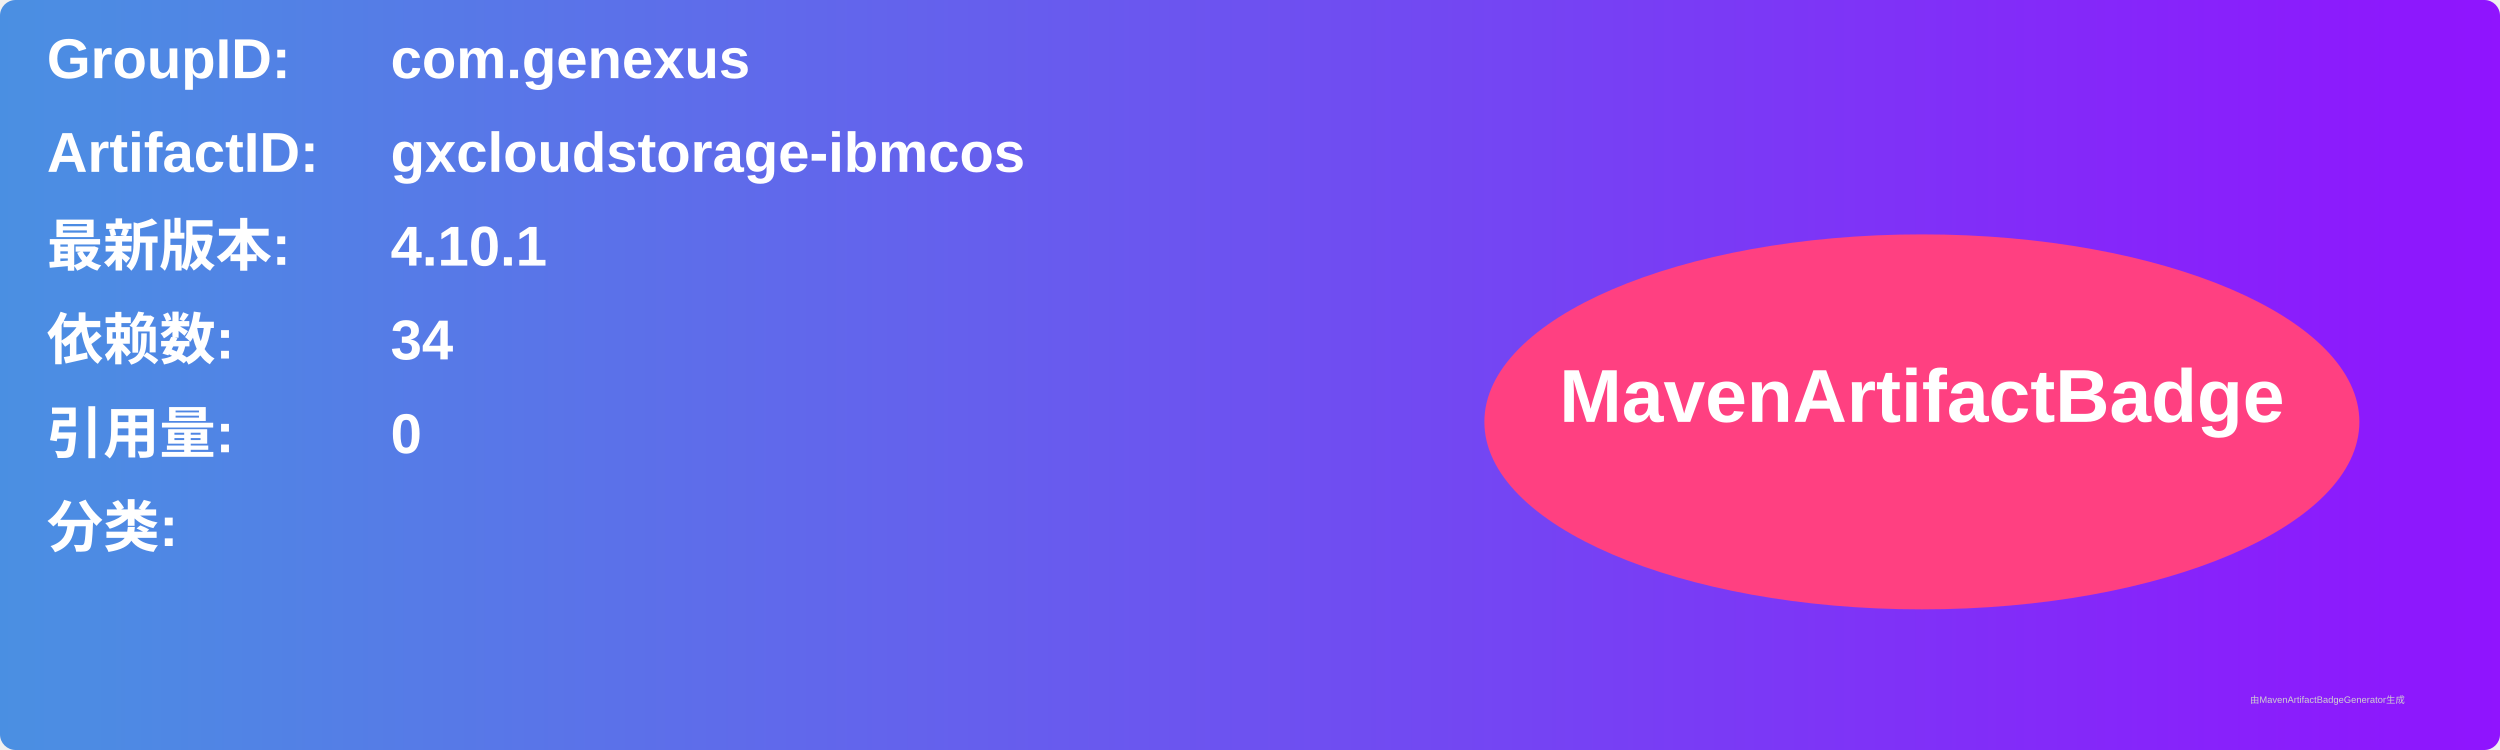
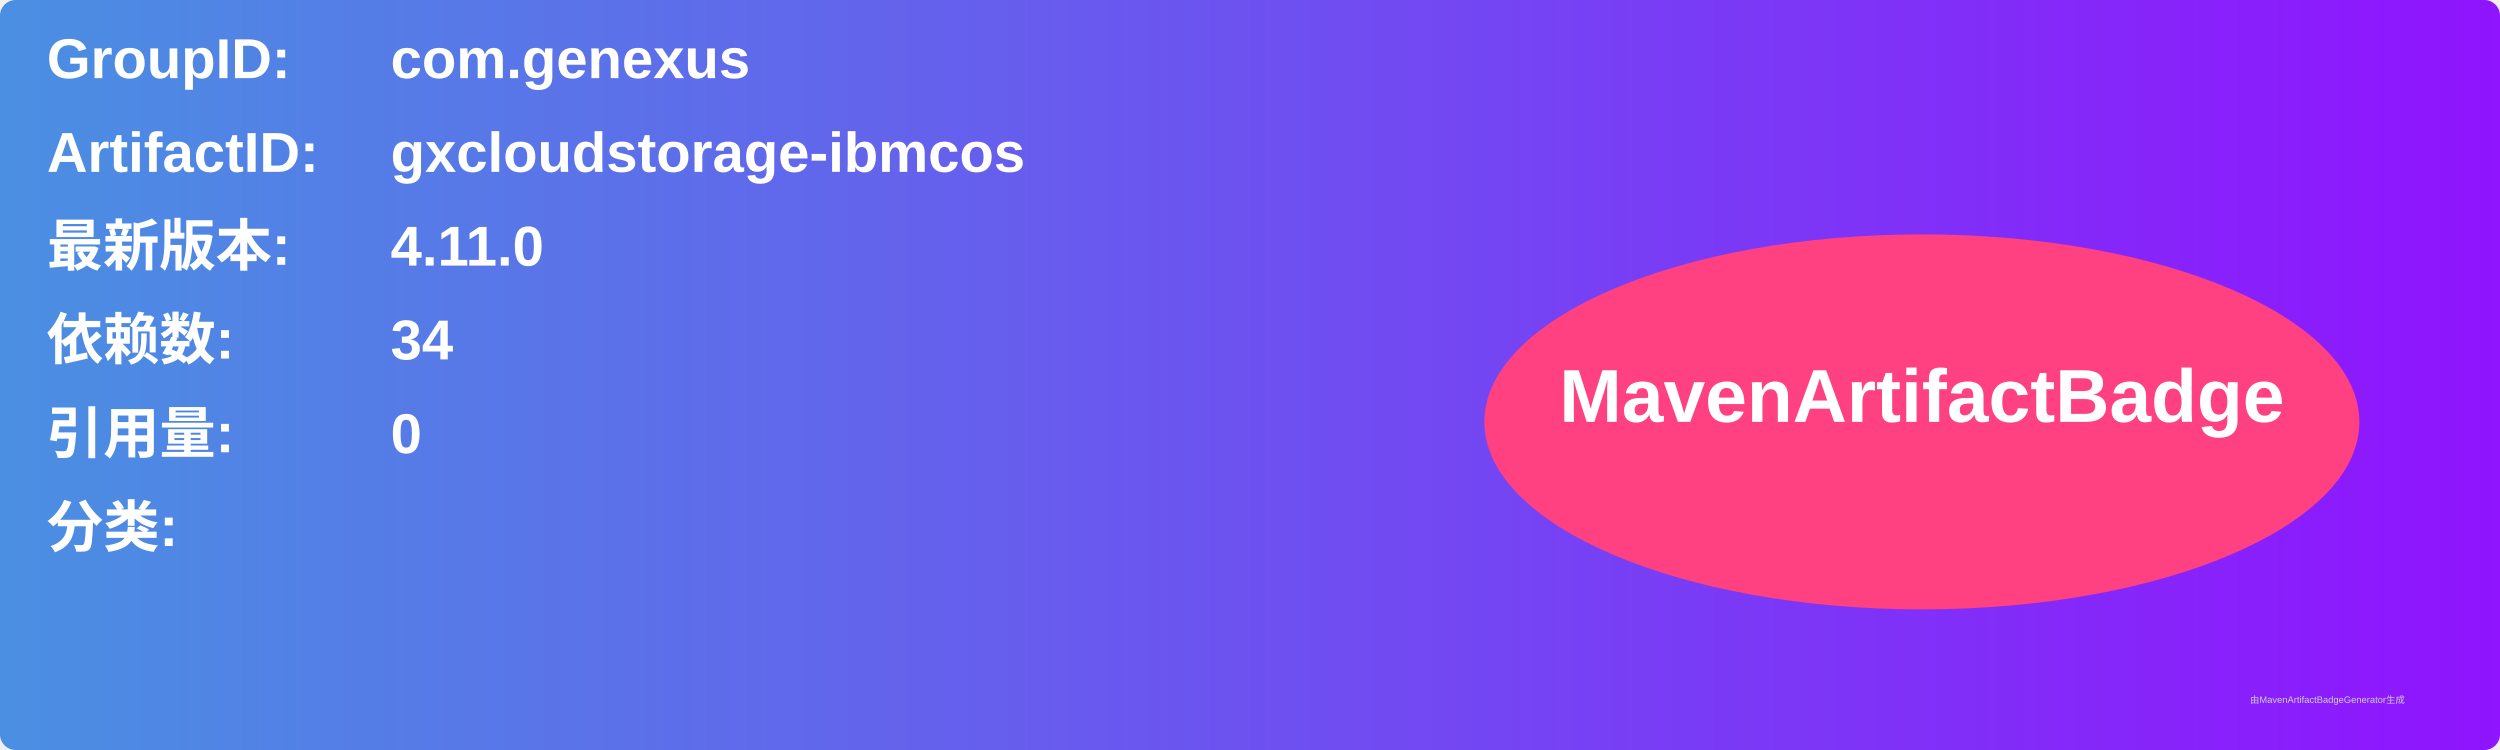
<svg xmlns="http://www.w3.org/2000/svg" width="800" height="240" viewBox="0 0 800 240">
  <linearGradient id="grad" x1="0%" y1="0%" x2="100%" y2="0%">
    <stop offset="0%" stop-color="#4a90e2" />
    <stop offset="100%" stop-color="#9013fe" />
  </linearGradient>
  <rect width="100%" height="100%" rx="5" ry="5" fill="url(#grad)" />
  <g transform="translate(15, 15)">
    <text x="0" y="10" font-family="Arial" font-size="18" fill="white" font-weight="bold" width="260">GroupID:</text>
    <text x="110" y="10" font-family="Arial" font-size="18" fill="white" font-weight="bold" width="460">com.genexus</text>
    <text x="0" y="40" font-family="Arial" font-size="18" fill="white" font-weight="bold" width="260">ArtifactID:</text>
    <text x="110" y="40" font-family="Arial" font-size="18" fill="white" font-weight="bold" width="460">gxcloudstorage-ibmcos</text>
    <text x="0" y="70" font-family="Arial" font-size="18" fill="white" font-weight="bold">最新版本:</text>
    <text x="110" y="70" font-family="Arial" font-size="18" fill="white" font-weight="bold">
-       <tspan font-weight="bold">4.10.1</tspan>
+       <tspan font-weight="bold">4.11.0</tspan>
    </text>
    <text x="0" y="100" font-family="Arial" font-size="18" fill="white" font-weight="bold">依赖数: </text>
    <text x="110" y="100" font-family="Arial" font-size="18" fill="white">
      <tspan font-weight="bold">34</tspan>
    </text>
    <text x="0" y="130" font-family="Arial" font-size="18" fill="white" font-weight="bold">引用量: </text>
    <text x="110" y="130" font-family="Arial" font-size="18" fill="white">
      <tspan font-weight="bold">0</tspan>
    </text>
    <text x="0" y="160" font-family="Arial" font-size="18" fill="white" font-weight="bold">分类:</text>
    <text x="10" y="190" font-family="Arial" font-size="10" fill="white">
      <tspan font-weight="bold" />
    </text>
    <ellipse cx="600" cy="120" rx="140" ry="60" fill="#ff4081" />
    <text x="600" y="120" text-anchor="middle" font-family="Arial" font-size="24" fill="white" font-weight="bold">MavenArtifactBadge</text>
  </g>
  <text x="720" y="225" font-family="Arial" font-size="3" fill="#d0d0d0">由MavenArtifactBadgeGenerator生成</text>
</svg>
